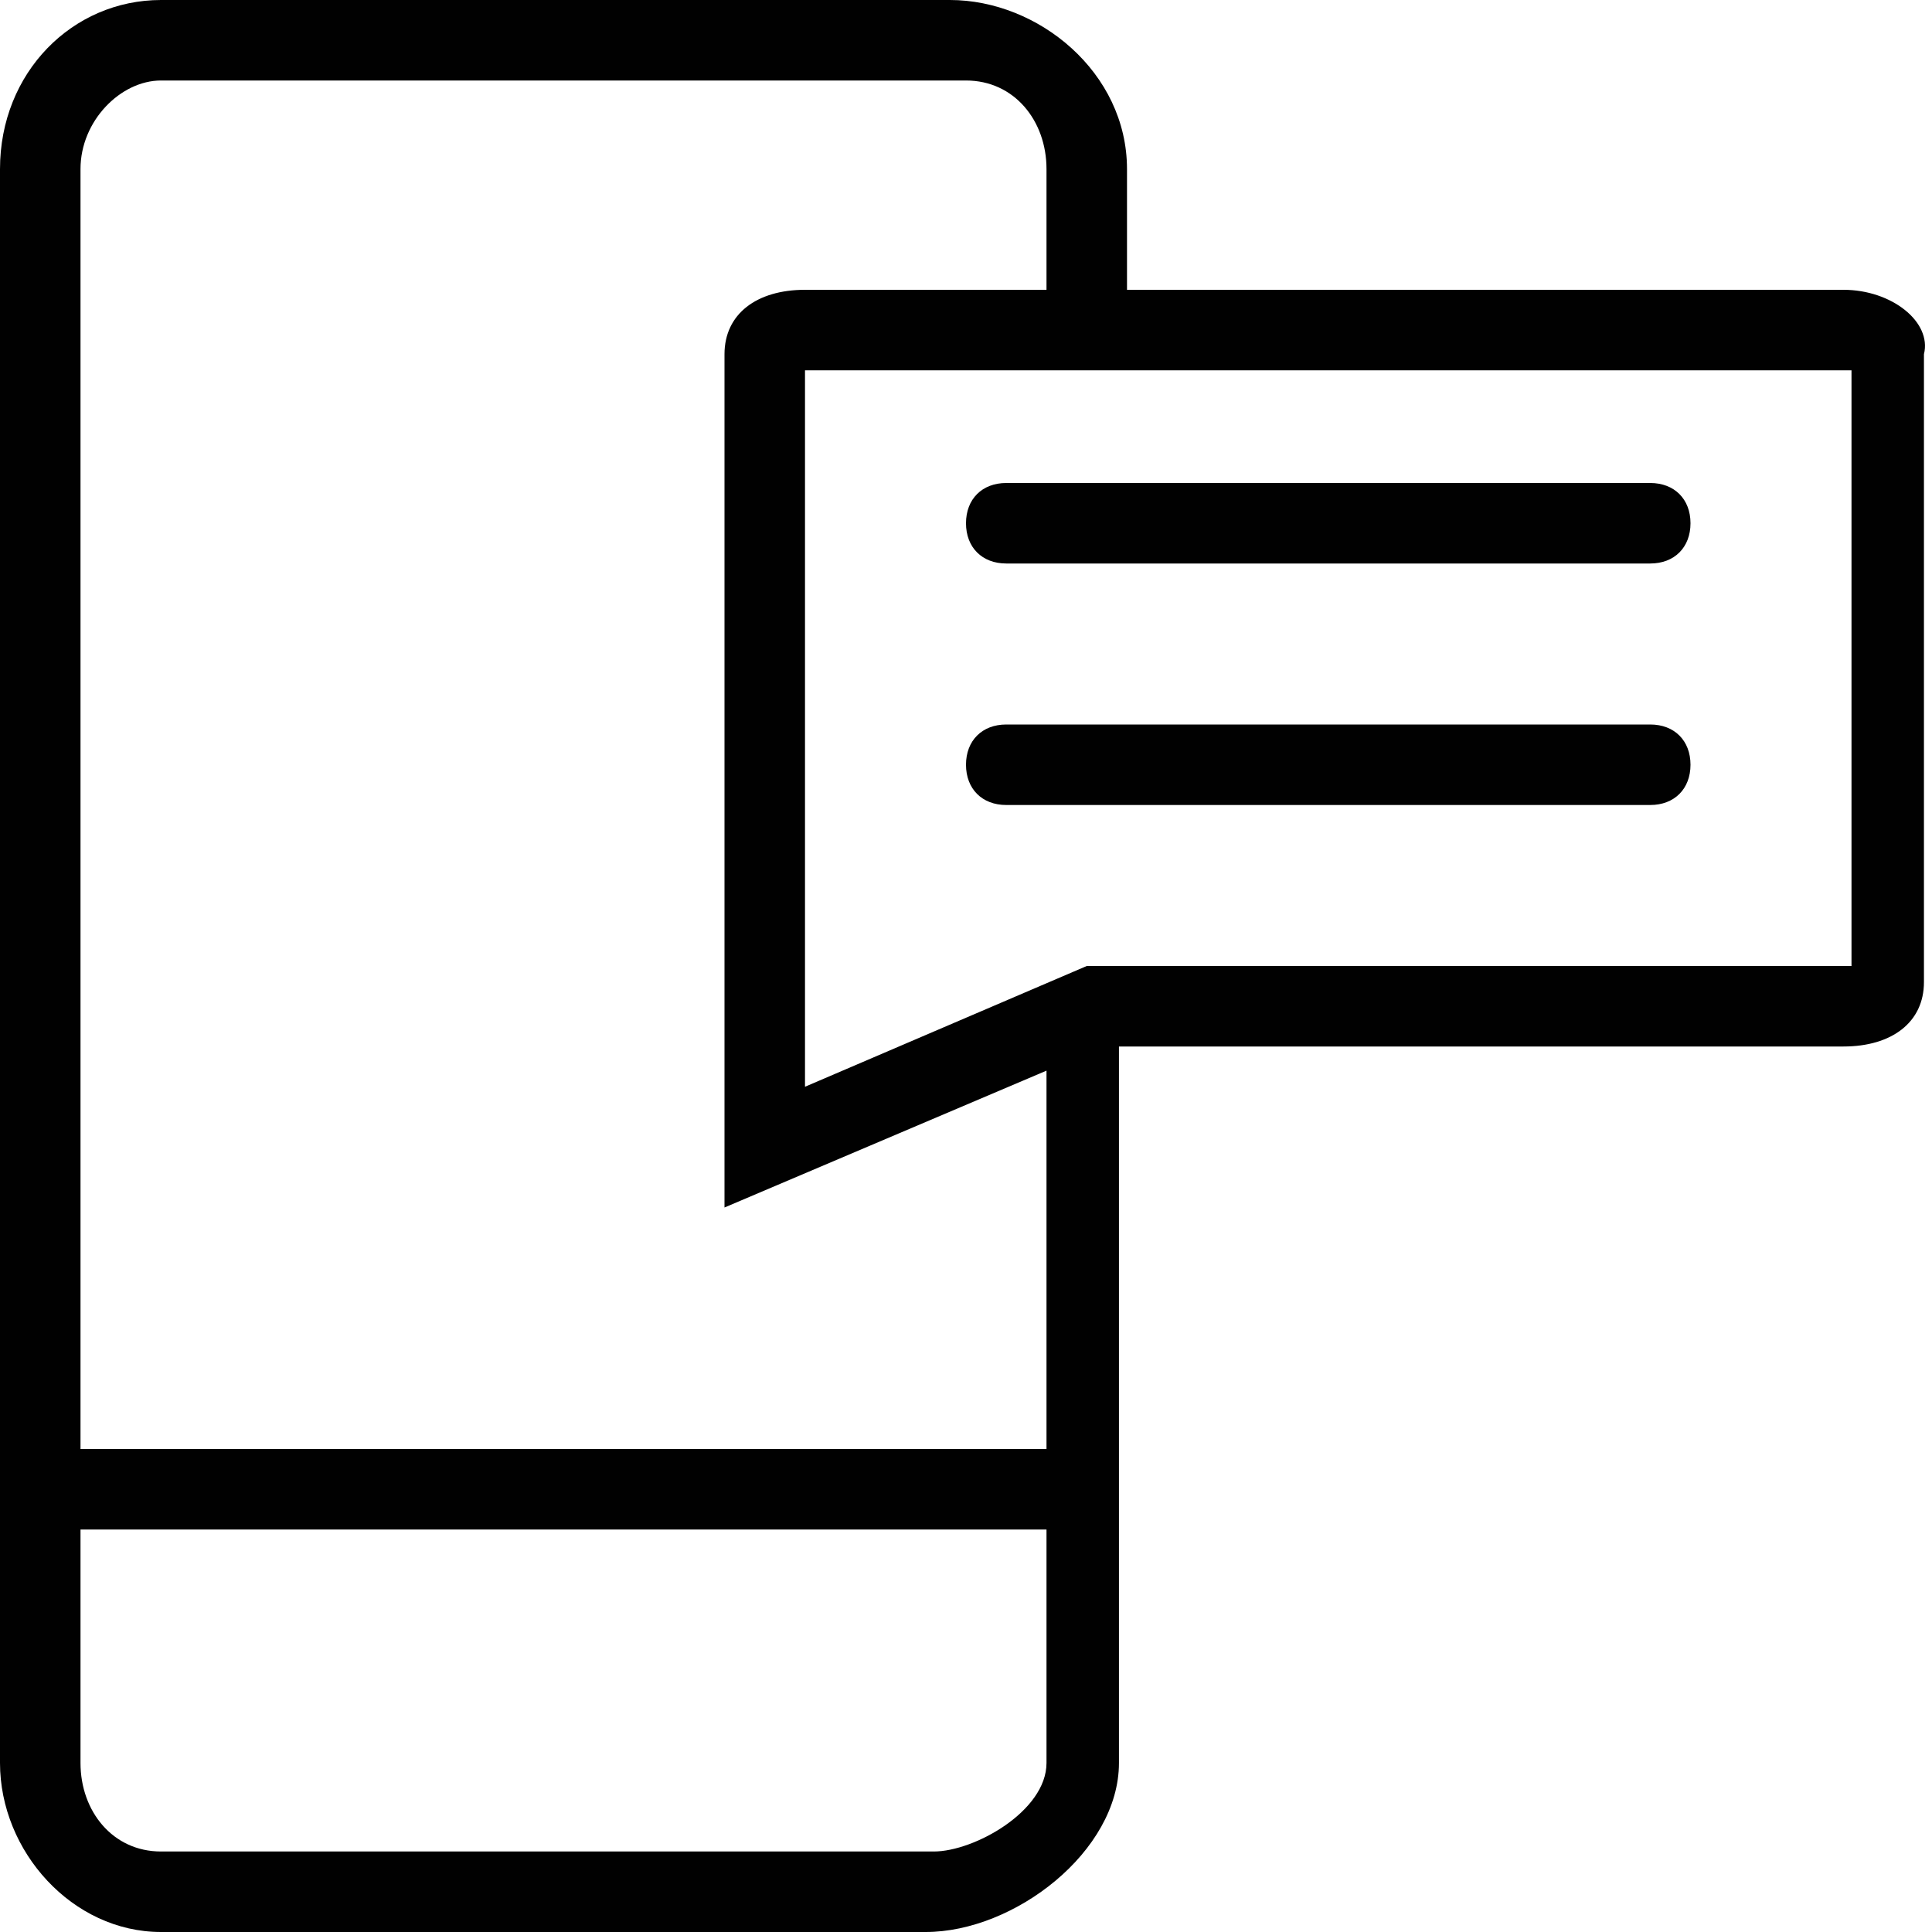
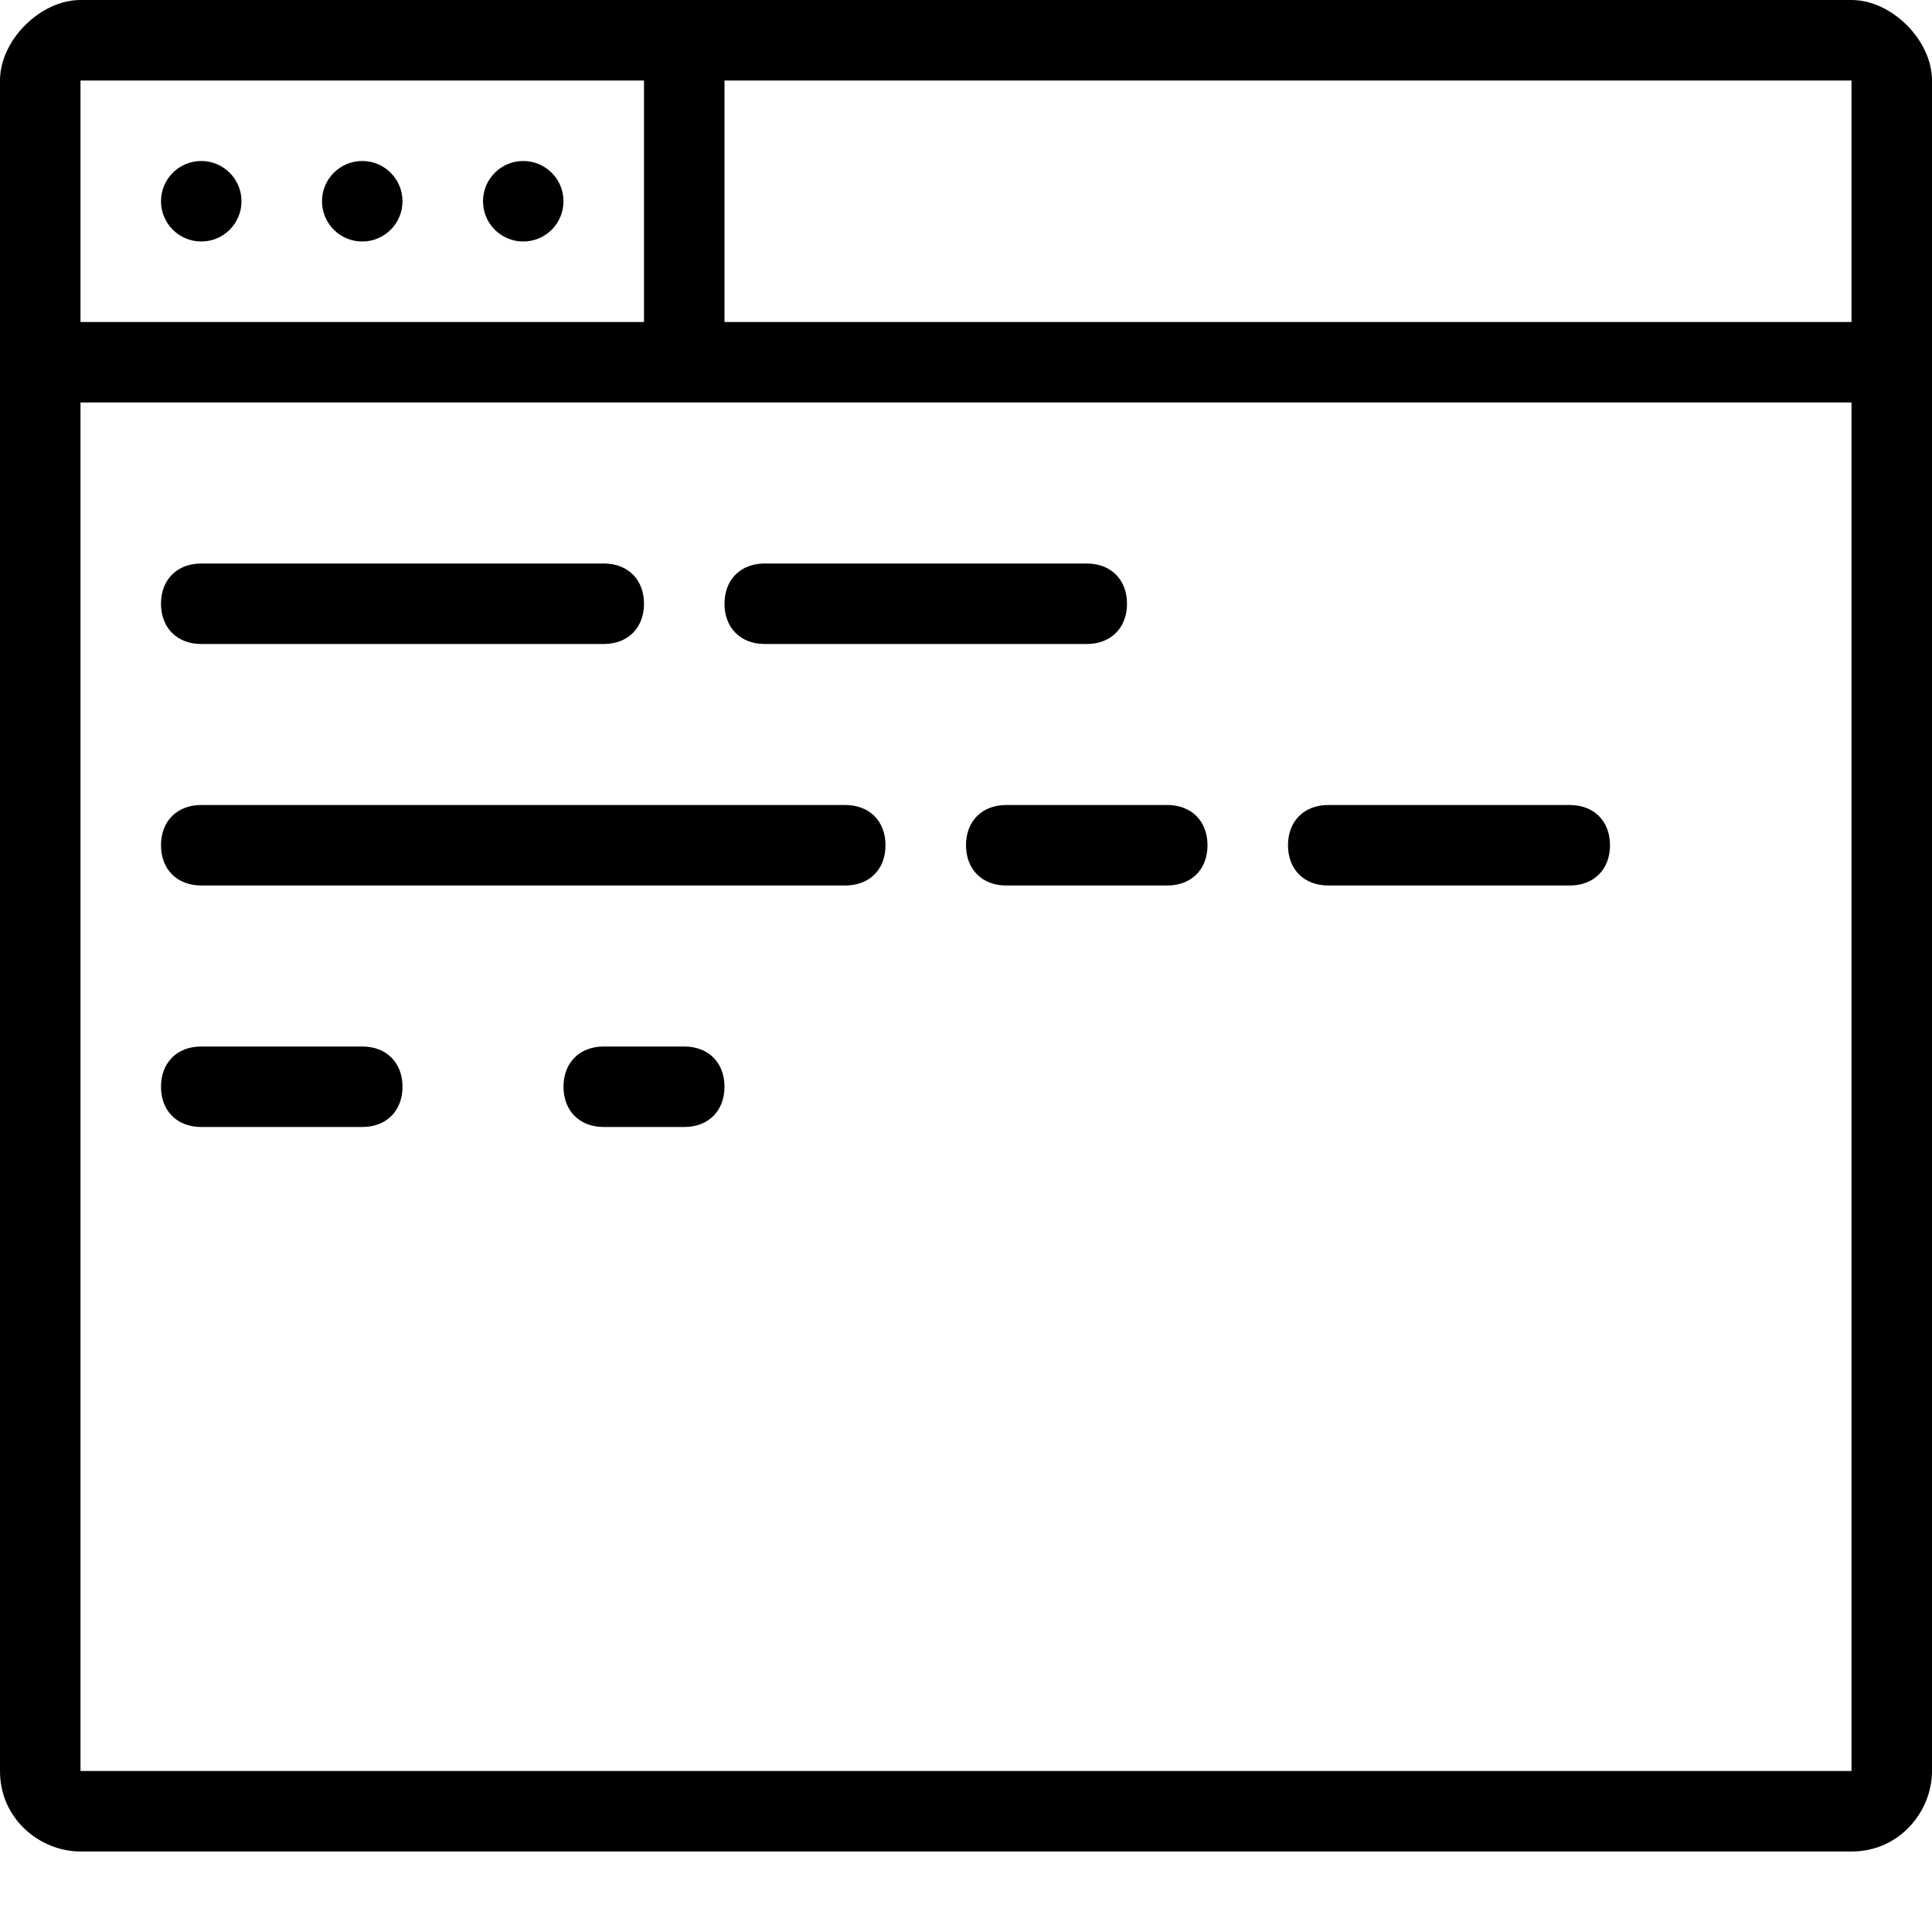
- <svg xmlns="http://www.w3.org/2000/svg" width="24px" height="24px" viewBox="0 0 24 24" version="1.1" fill-rule="evenodd">
-   <path d="M22.9,3.6 L14,3.6 L14,2.1 C14,0.9 12.9,0 11.8,0 L2,0 C0.9,0 0,0.9 0,2.1 L0,21.9 C0,23 0.9,24 2,24 L11.5,24 C12.6,24 13.9,23 13.9,21.9 L13.9,13 L22.9,13 C23.5,13 23.9,12.7 23.9,12.2 L23.9,4.4 C24,4 23.5,3.6 22.9,3.6 L22.9,3.6 Z M1,2.1 C1,1.5 1.5,1 2,1 L12,1 C12.6,1 13,1.5 13,2.1 L13,3.6 L10,3.6 C9.4,3.6 9,3.9 9,4.4 L9,15 L13,13.3 L13,18 L1,18 L1,2.1 L1,2.1 Z M13,21.9 C13,22.5 12.1,23 11.6,23 L2,23 C1.4,23 1,22.5 1,21.9 L1,19 L13,19 L13,21.9 L13,21.9 Z M23,12 L23,12 L13.5,12 L10,13.5 L10,4.6 L10,4.6 L22.9,4.6 L23,4.6 L23,12 L23,12 Z" id="Shape" fill="#010101" />
-   <path d="M20.5,6 L12.5,6 C12.2,6 12,6.2 12,6.5 C12,6.8 12.2,7 12.5,7 L20.5,7 C20.8,7 21,6.8 21,6.5 C21,6.2 20.8,6 20.5,6 L20.5,6 Z" id="Shape" fill="#010101" />
-   <path d="M20.5,9 L12.5,9 C12.2,9 12,9.2 12,9.5 C12,9.8 12.2,10 12.5,10 L20.5,10 C20.8,10 21,9.8 21,9.5 C21,9.2 20.8,9 20.5,9 L20.5,9 Z" id="Shape" fill="#010101" />
+ <svg xmlns="http://www.w3.org/2000/svg" version="1.1" id="Layer_1" x="0px" y="0px" width="24px" height="24px" viewBox="0 0 24 24" style="enable-background:new 0 0 24 24;" xml:space="preserve">
+   <path d="M23,0H1C0.5,0,0,0.5,0,1v3v1v17c0,0.6,0.5,1,1,1h22c0.6,0,1-0.5,1-1V1C24,0.5,23.5,0,23,0z M1,1h7v3H1V1z M23,22H1V5h6h1h15  V22z M23,1v3H9V1L23,1C23,1,23,1,23,1z" />
+   <circle cx="2.5" cy="2.5" r="0.5" />
+   <circle cx="4.5" cy="2.5" r="0.5" />
+   <circle cx="6.5" cy="2.5" r="0.5" />
+   <path d="M7.5,8h-5C2.2,8,2,7.8,2,7.5v0C2,7.2,2.2,7,2.5,7h5C7.8,7,8,7.2,8,7.5v0C8,7.8,7.8,8,7.5,8z" />
+   <path d="M10.5,11h-8C2.2,11,2,10.8,2,10.5v0C2,10.2,2.2,10,2.5,10h8c0.3,0,0.5,0.2,0.5,0.5v0C11,10.8,10.8,11,10.5,11z" />
+   <path d="M13.5,8h-4C9.2,8,9,7.8,9,7.5v0C9,7.2,9.2,7,9.5,7h4C13.8,7,14,7.2,14,7.5v0C14,7.8,13.8,8,13.5,8z" />
+   <path d="M14.5,11h-2c-0.3,0-0.5-0.2-0.5-0.5v0c0-0.3,0.2-0.5,0.5-0.5h2c0.3,0,0.5,0.2,0.5,0.5v0C15,10.8,14.8,11,14.5,11z" />
+   <path d="M4.5,14h-2C2.2,14,2,13.8,2,13.5v0C2,13.2,2.2,13,2.5,13h2C4.8,13,5,13.2,5,13.5v0C5,13.8,4.8,14,4.5,14z" />
+   <path d="M8.5,14h-1C7.2,14,7,13.8,7,13.5v0C7,13.2,7.2,13,7.5,13h1C8.8,13,9,13.2,9,13.5v0C9,13.8,8.8,14,8.5,14z" />
+   <path d="M19.5,11h-3c-0.3,0-0.5-0.2-0.5-0.5v0c0-0.3,0.2-0.5,0.5-0.5h3c0.3,0,0.5,0.2,0.5,0.5v0C20,10.8,19.8,11,19.5,11z" />
</svg>
